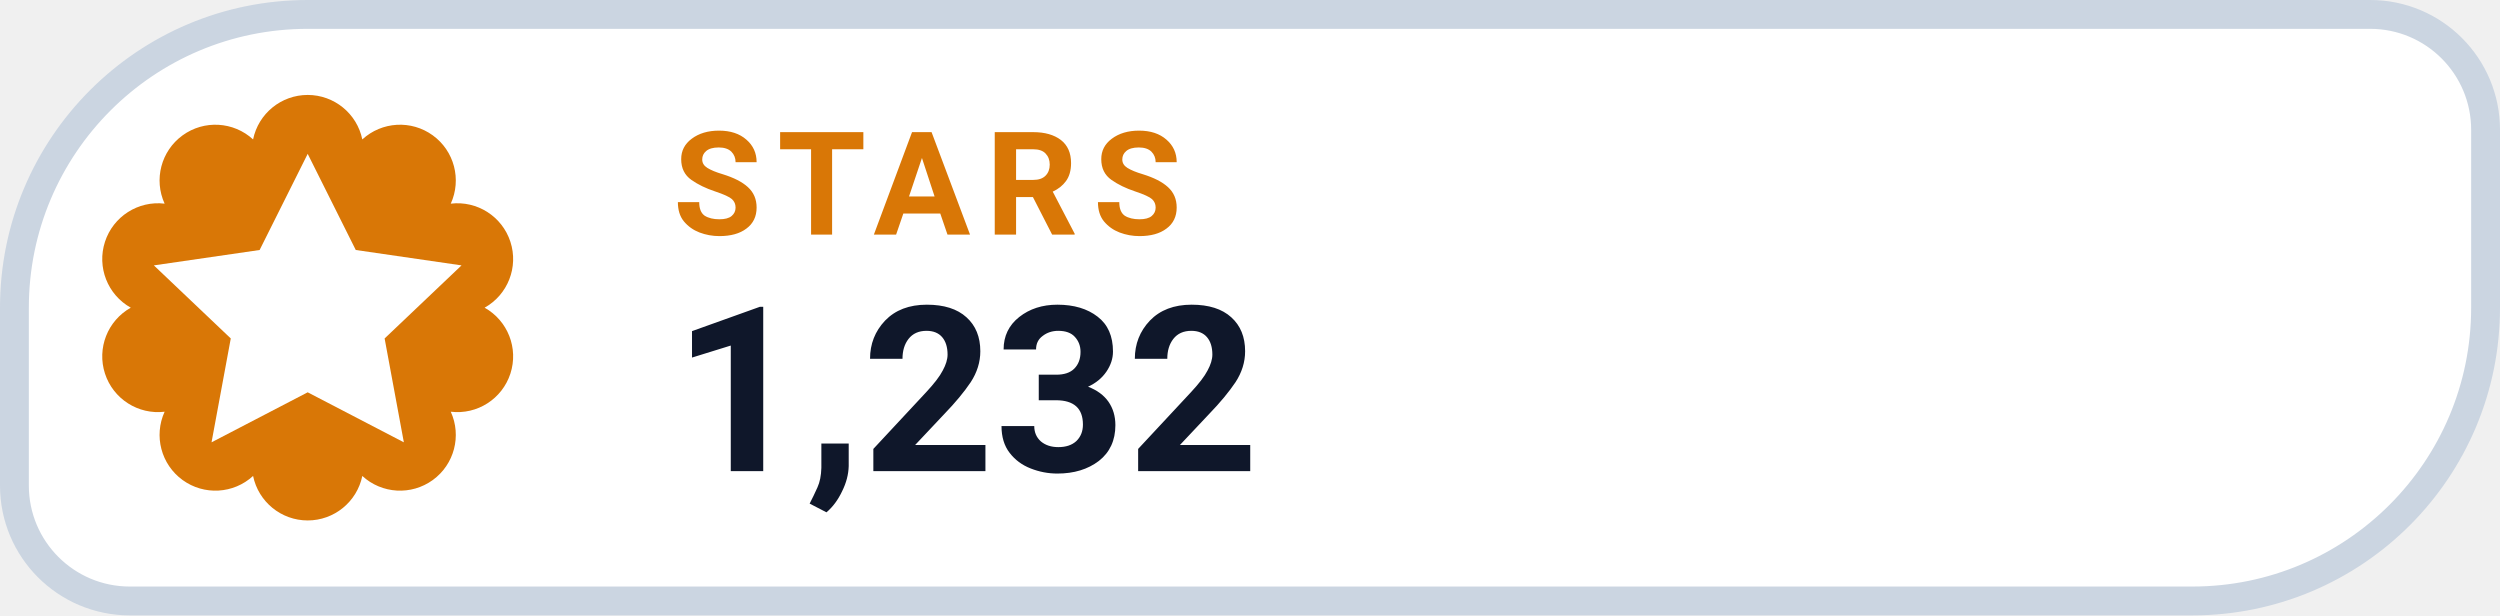
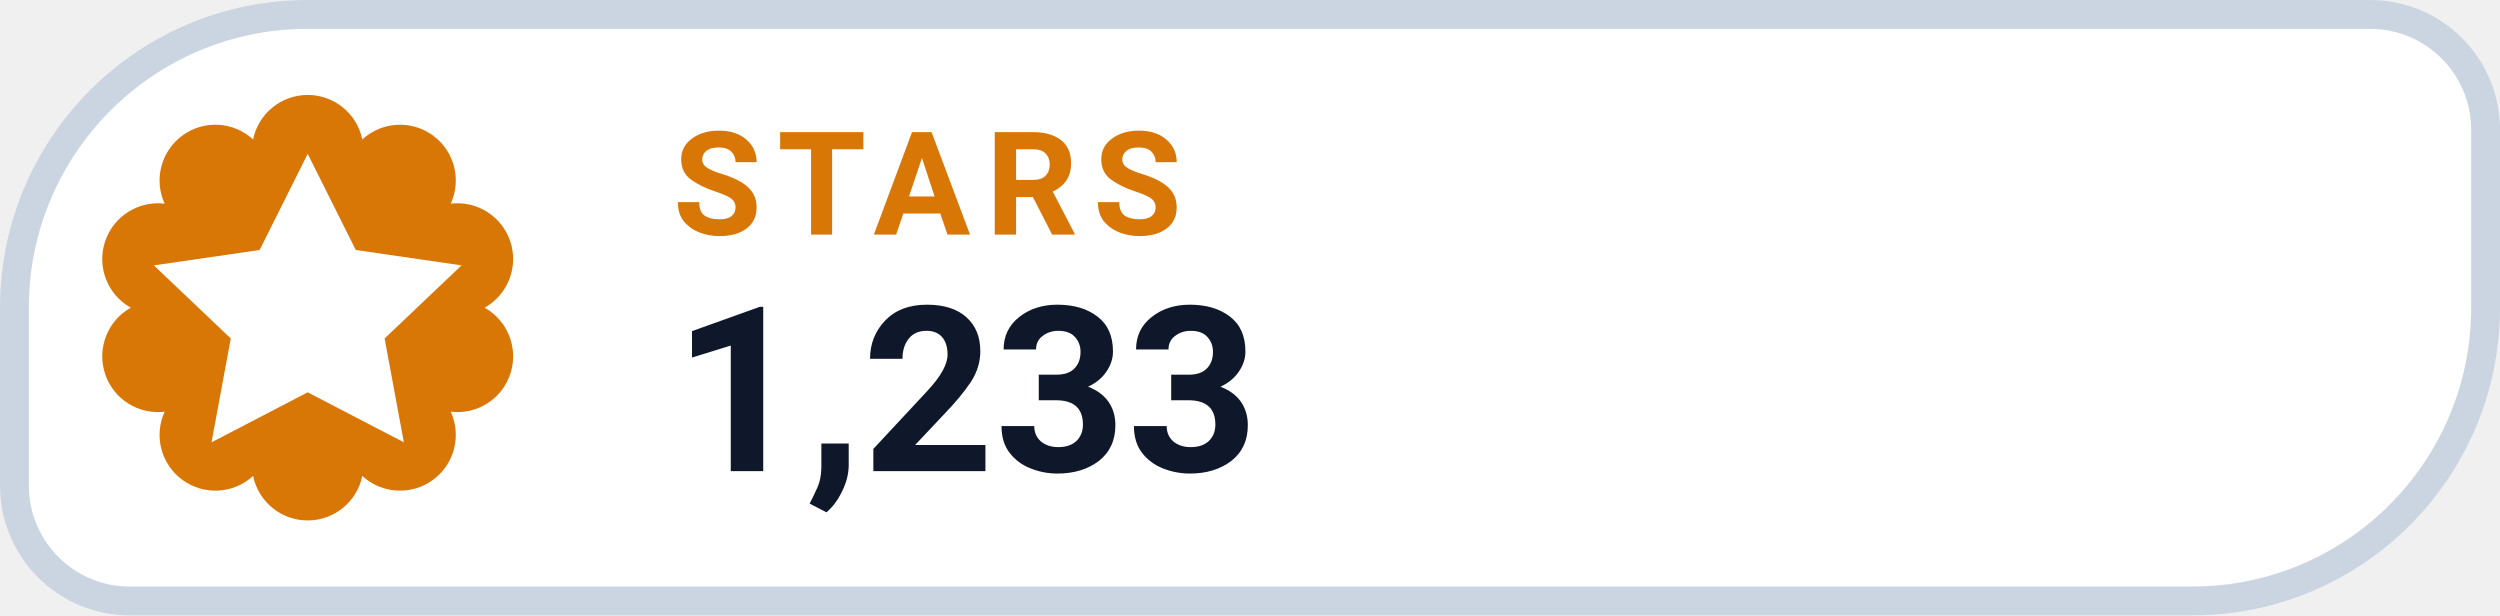
- <svg xmlns="http://www.w3.org/2000/svg" width="130" height="32" viewBox="0 0 130 32" role="img" aria-label="STARS 1,232">
+ <svg xmlns="http://www.w3.org/2000/svg" width="130" height="32" viewBox="0 0 130 32" role="img" aria-label="STARS 1,233">
  <path d="M 16.00 0.75 H 123.25 A 6.00 6.00 0 0 1 129.25 6.75 V 16.00 A 15.25 15.25 0 0 1 114.00 31.25 H 6.75 A 6.00 6.00 0 0 1 0.75 25.25 V 16.00 A 15.25 15.25 0 0 1 16.00 0.75 Z" fill="#FFFFFF" stroke="#CBD5E1" stroke-width="1.5" />
  <path d="M 13.16 7.25 A 2.90 2.90 0 0 1 18.84 7.25 A 2.90 2.90 0 0 1 23.44 10.59 A 2.90 2.90 0 0 1 25.20 16.00 A 2.90 2.90 0 0 1 23.44 21.41 A 2.90 2.90 0 0 1 18.84 24.75 A 2.90 2.90 0 0 1 13.16 24.75 A 2.90 2.90 0 0 1 8.56 21.41 A 2.90 2.90 0 0 1 6.80 16.00 A 2.90 2.90 0 0 1 8.56 10.59 A 2.90 2.90 0 0 1 13.16 7.25 Z" fill="#D97706" />
  <g transform="translate(16 16)" style="color:#FFFFFF;">
    <path d="M0 -8 l2.5 5 5.5 .8 -4 3.8 1 5.4 -5 -2.6 -5 2.6 1 -5.4 -4 -3.8 5.5 -.8 Z" fill="currentColor" />
  </g>
  <text x="35" y="12.2" fill="#D97706" font-family="-apple-system,BlinkMacSystemFont,'Segoe UI',Roboto,Helvetica,Arial,sans-serif" font-size="7.5" font-weight="700" letter-spacing=".8">STARS</text>
-   <text x="35" y="24.5" fill="#0F172A" font-family="-apple-system,BlinkMacSystemFont,'Segoe UI',Roboto,Helvetica,Arial,sans-serif" font-size="12" font-weight="750">1,232</text>
+   <text x="35" y="24.5" fill="#0F172A" font-family="-apple-system,BlinkMacSystemFont,'Segoe UI',Roboto,Helvetica,Arial,sans-serif" font-size="12" font-weight="750">1,233</text>
</svg>
